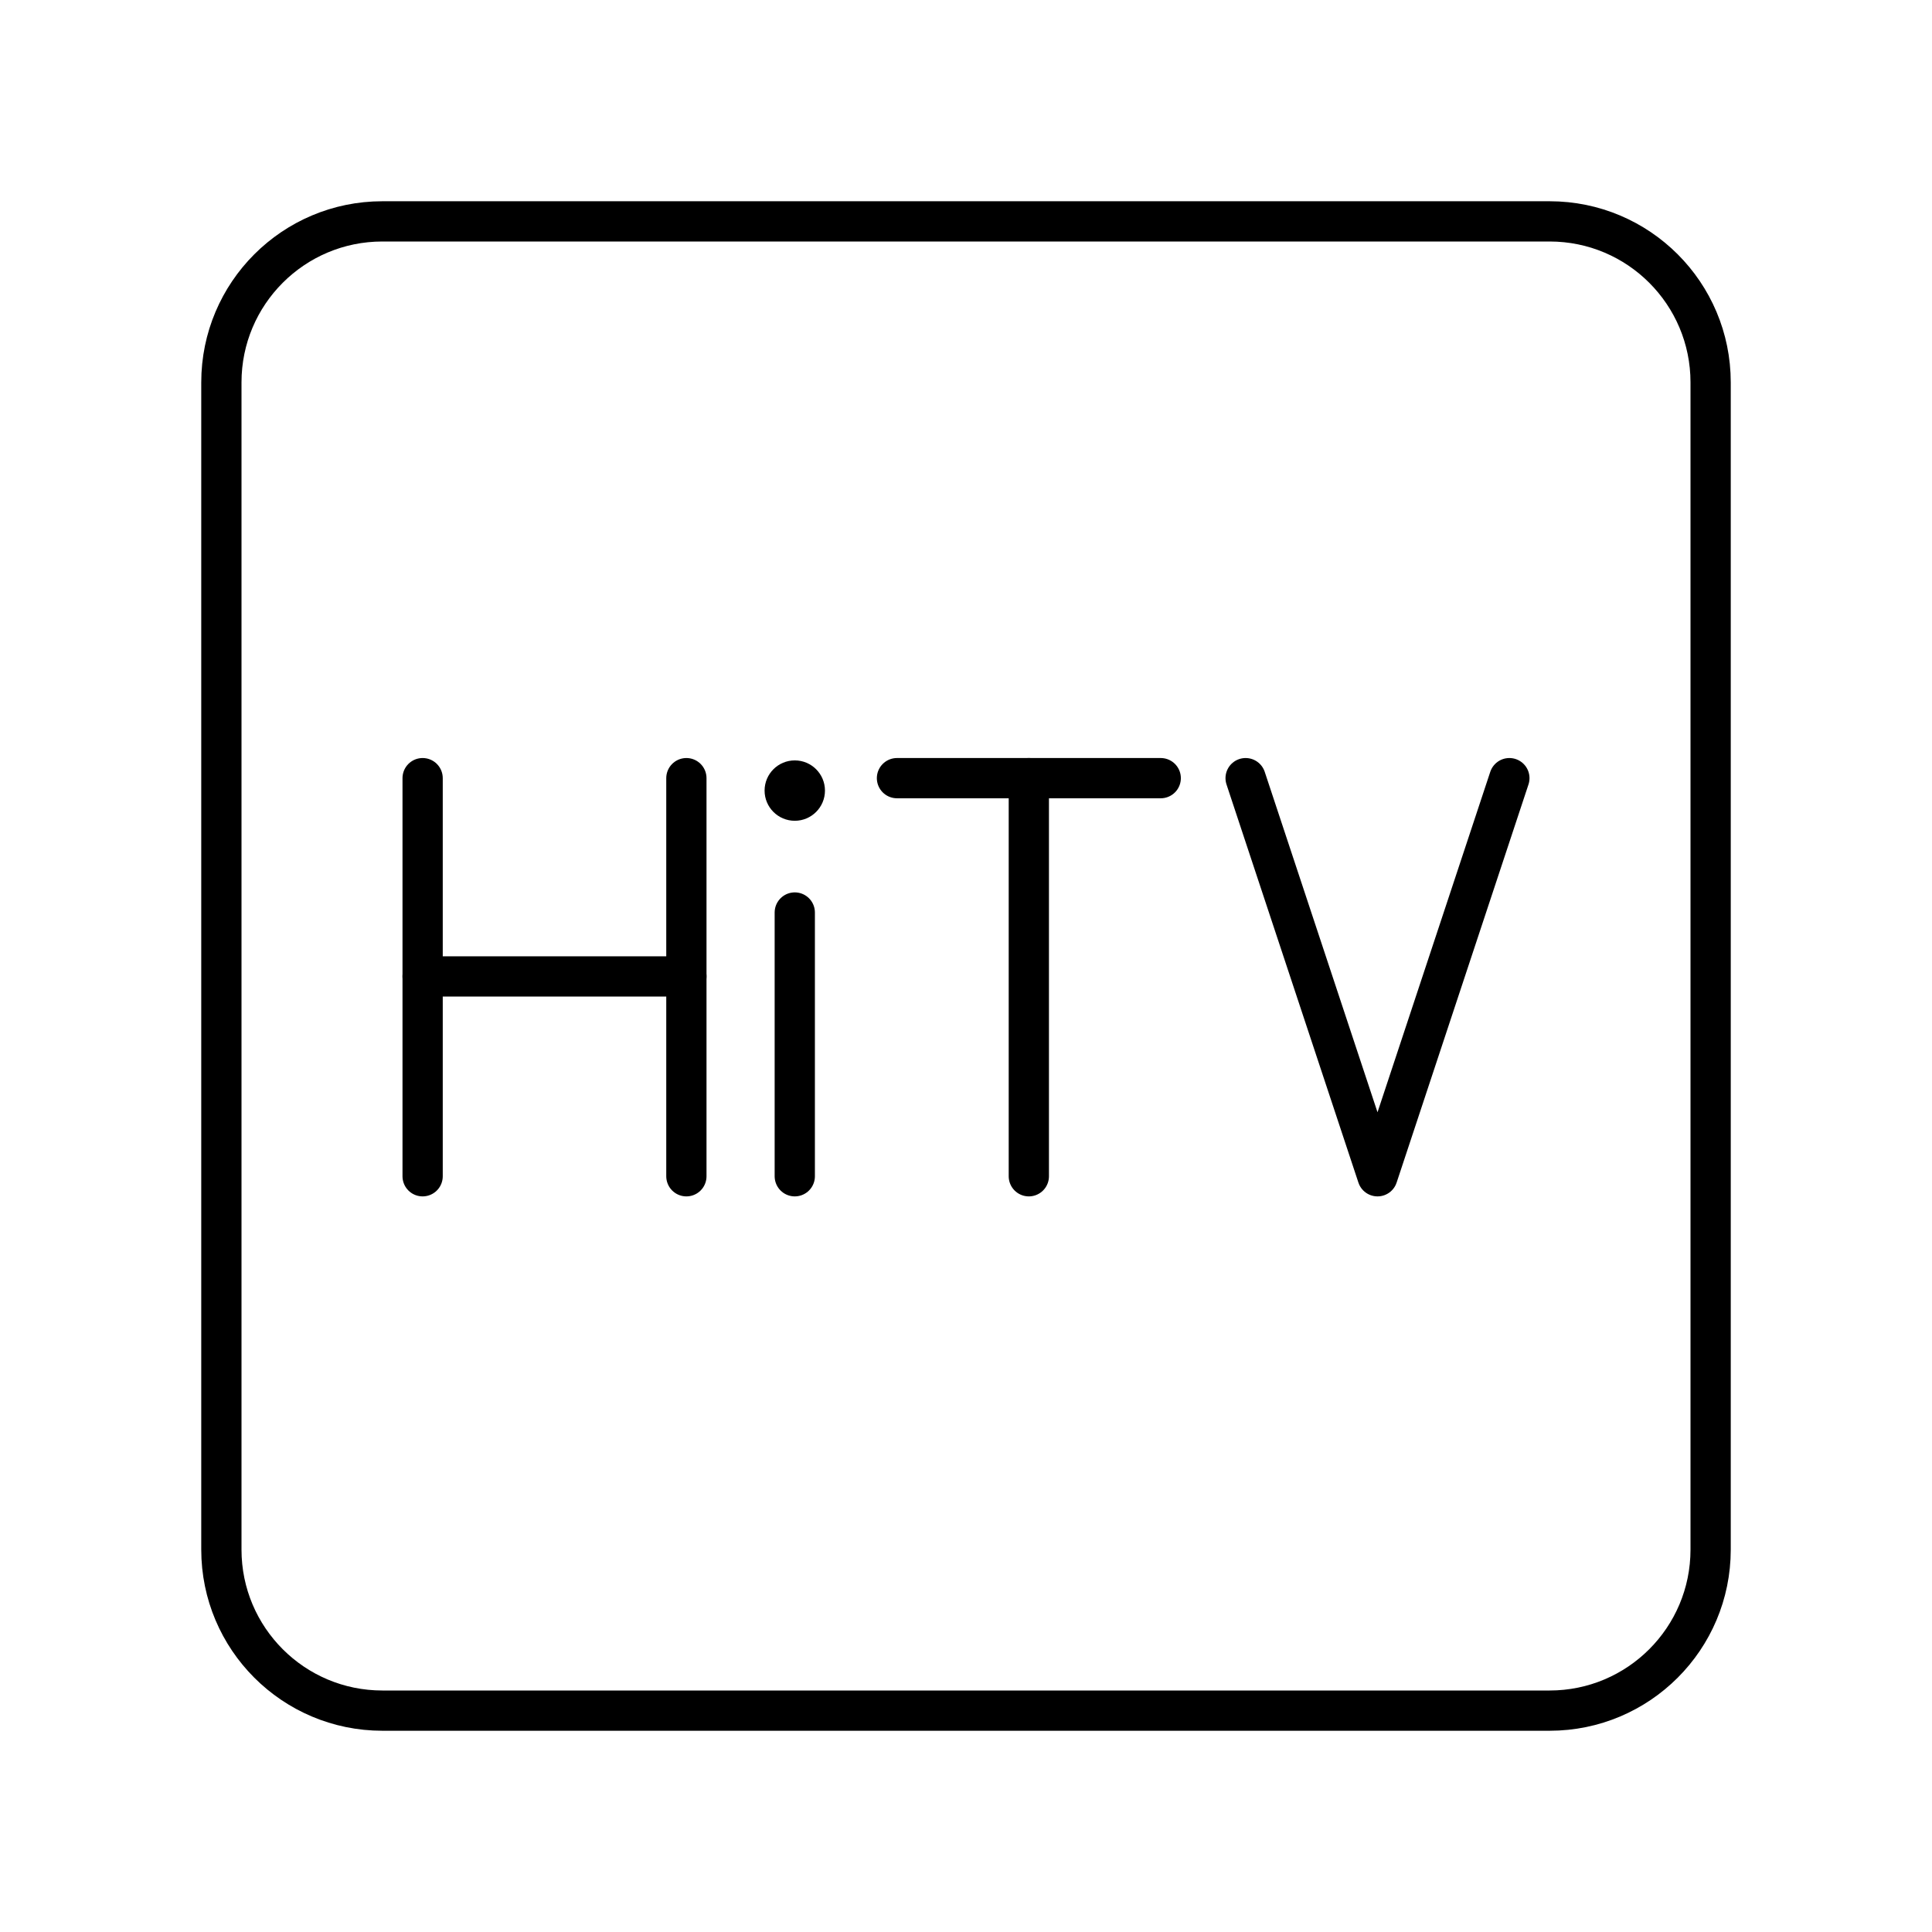
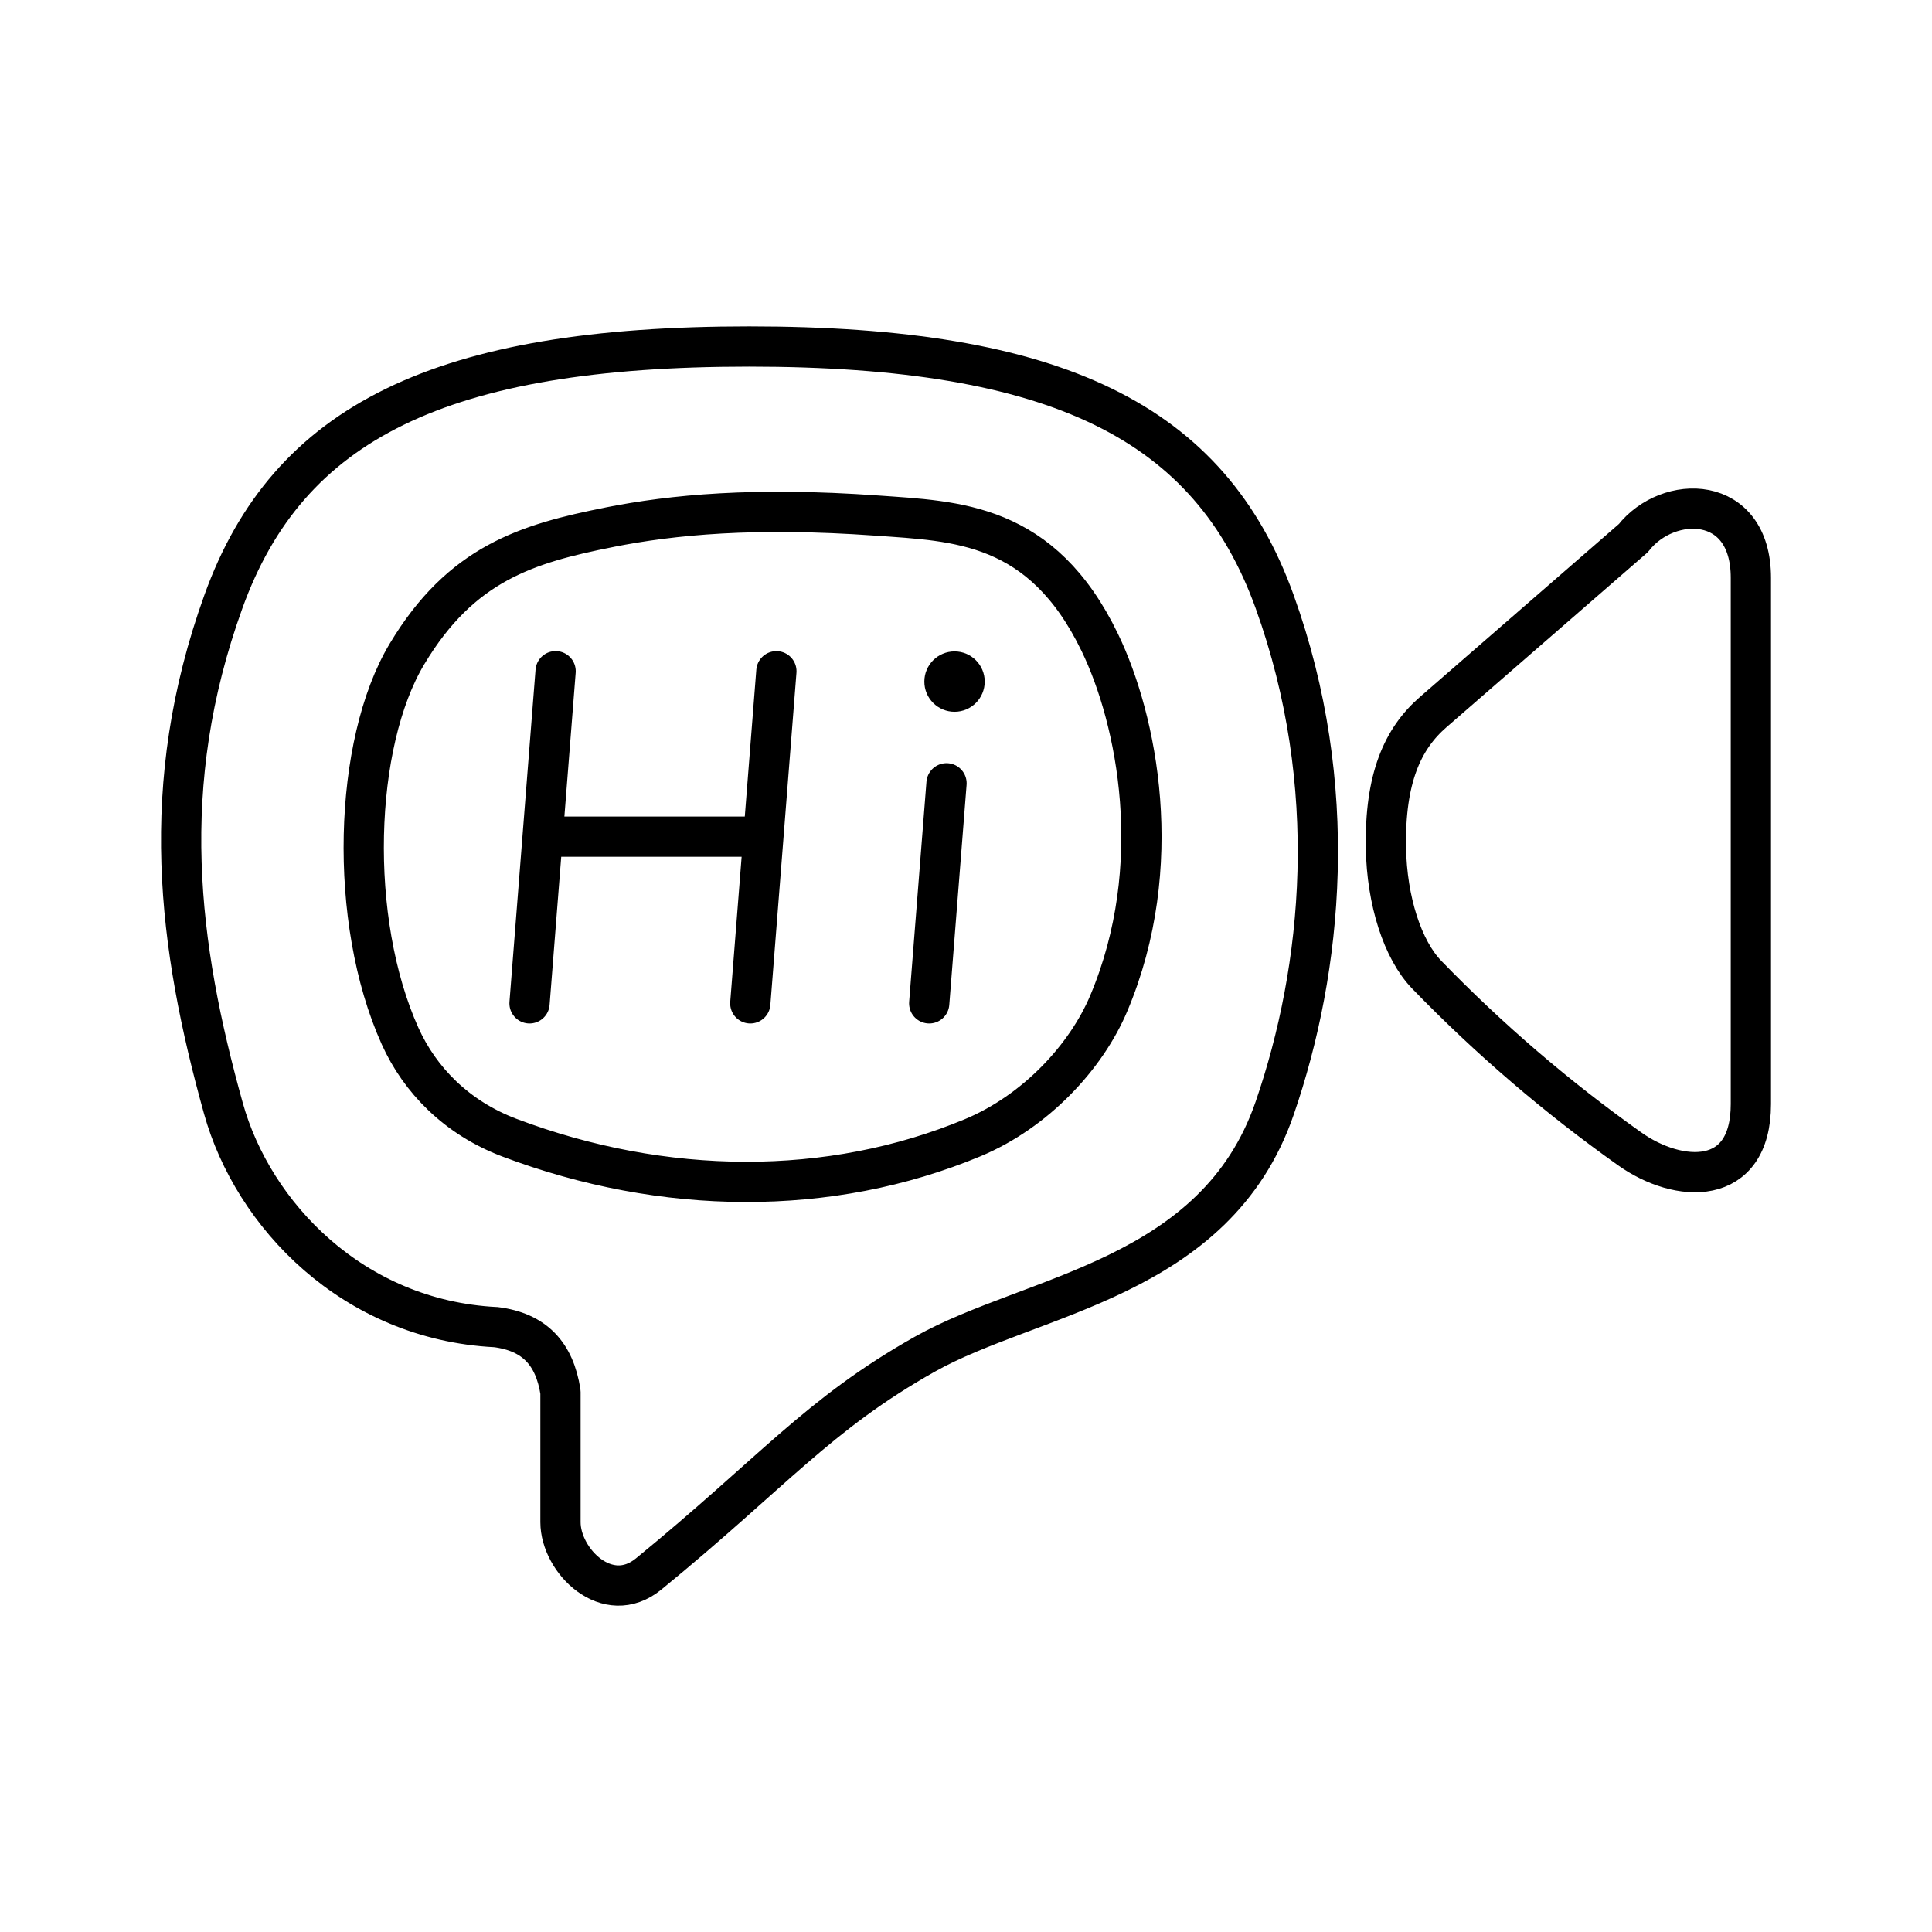
- <svg xmlns="http://www.w3.org/2000/svg" id="b" viewBox="0 0 48 48">
+ <svg xmlns="http://www.w3.org/2000/svg" id="a" viewBox="0 0 48 48">
  <defs>
-     <style>.o{fill:none;stroke:#000;stroke-linecap:round;stroke-linejoin:round;}.p{fill:#000;stroke-width:0px;}</style>
+     <style>.c{fill:none;stroke:#000;stroke-linecap:round;stroke-linejoin:round;}.d{fill:#000;stroke-width:0px;}</style>
  </defs>
-   <path id="c" class="o" d="M38.5,5.5H9.5c-2.209,0-4,1.791-4,4v29c0,2.209,1.791,4,4,4h29c2.209,0,4-1.791,4-4V9.5c0-2.209-1.791-4-4-4Z" />
-   <polyline id="d" class="o" points="37.5 19.333 34.224 29.224 30.947 19.333" />
-   <g id="e">
-     <line id="f" class="o" x1="22.285" y1="19.333" x2="28.838" y2="19.333" />
-     <line id="g" class="o" x1="25.561" y1="29.224" x2="25.561" y2="19.333" />
-   </g>
-   <g id="h">
-     <circle id="i" class="p" cx="19.746" cy="19.642" r=".75" />
-     <line id="j" class="o" x1="19.746" y1="22.671" x2="19.746" y2="29.224" />
-   </g>
-   <g id="k">
-     <line id="l" class="o" x1="10.5" y1="19.333" x2="10.5" y2="29.224" />
-     <line id="m" class="o" x1="17.053" y1="19.333" x2="17.053" y2="29.224" />
-     <line id="n" class="o" x1="10.5" y1="24.259" x2="17.053" y2="24.259" />
-   </g>
+   <path id="b" class="c" d="M43.5,14.355c0-2.09-2.062-2.087-2.92-.986l-4.974,4.324c-.76.66-1.203,1.645-1.173,3.376.023,1.305.411,2.528,1.017,3.151,1.542,1.591,3.227,3.037,5.033,4.319,1.219.87,3.017.965,3.017-1.11v-13.075ZM23.516,19.461l-.43,5.467M13.481,20.787h5.484M19.289,16.677l-.648,8.251M13.804,16.676l-.648,8.252M15.136,13.1c-2.047.406-3.68.899-5.027,3.152-1.327,2.217-1.468,6.606-.168,9.491.49,1.085,1.4,2.025,2.717,2.523,3.832,1.447,7.956,1.48,11.509,0,1.561-.651,2.82-2.009,3.38-3.339,1.443-3.422.702-7.051-.223-8.965-1.442-2.986-3.558-3.011-5.54-3.153-3.037-.216-5.069-.023-6.647.29l.001.001ZM12.313,32.971c.97.121,1.464.665,1.612,1.614v3.234c0,.955,1.164,2.124,2.19,1.286,3.08-2.517,4.205-3.965,6.863-5.461,2.655-1.495,7.223-1.853,8.69-6.109,1.196-3.47,1.65-8.009,0-12.588-1.606-4.46-5.402-6.338-13.059-6.338s-11.454,1.88-13.059,6.339c-1.65,4.577-1.124,8.548,0,12.587.736,2.647,3.22,5.257,6.764,5.437" />
+   <circle class="d" cx="23.715" cy="16.934" r=".75" />
</svg>
